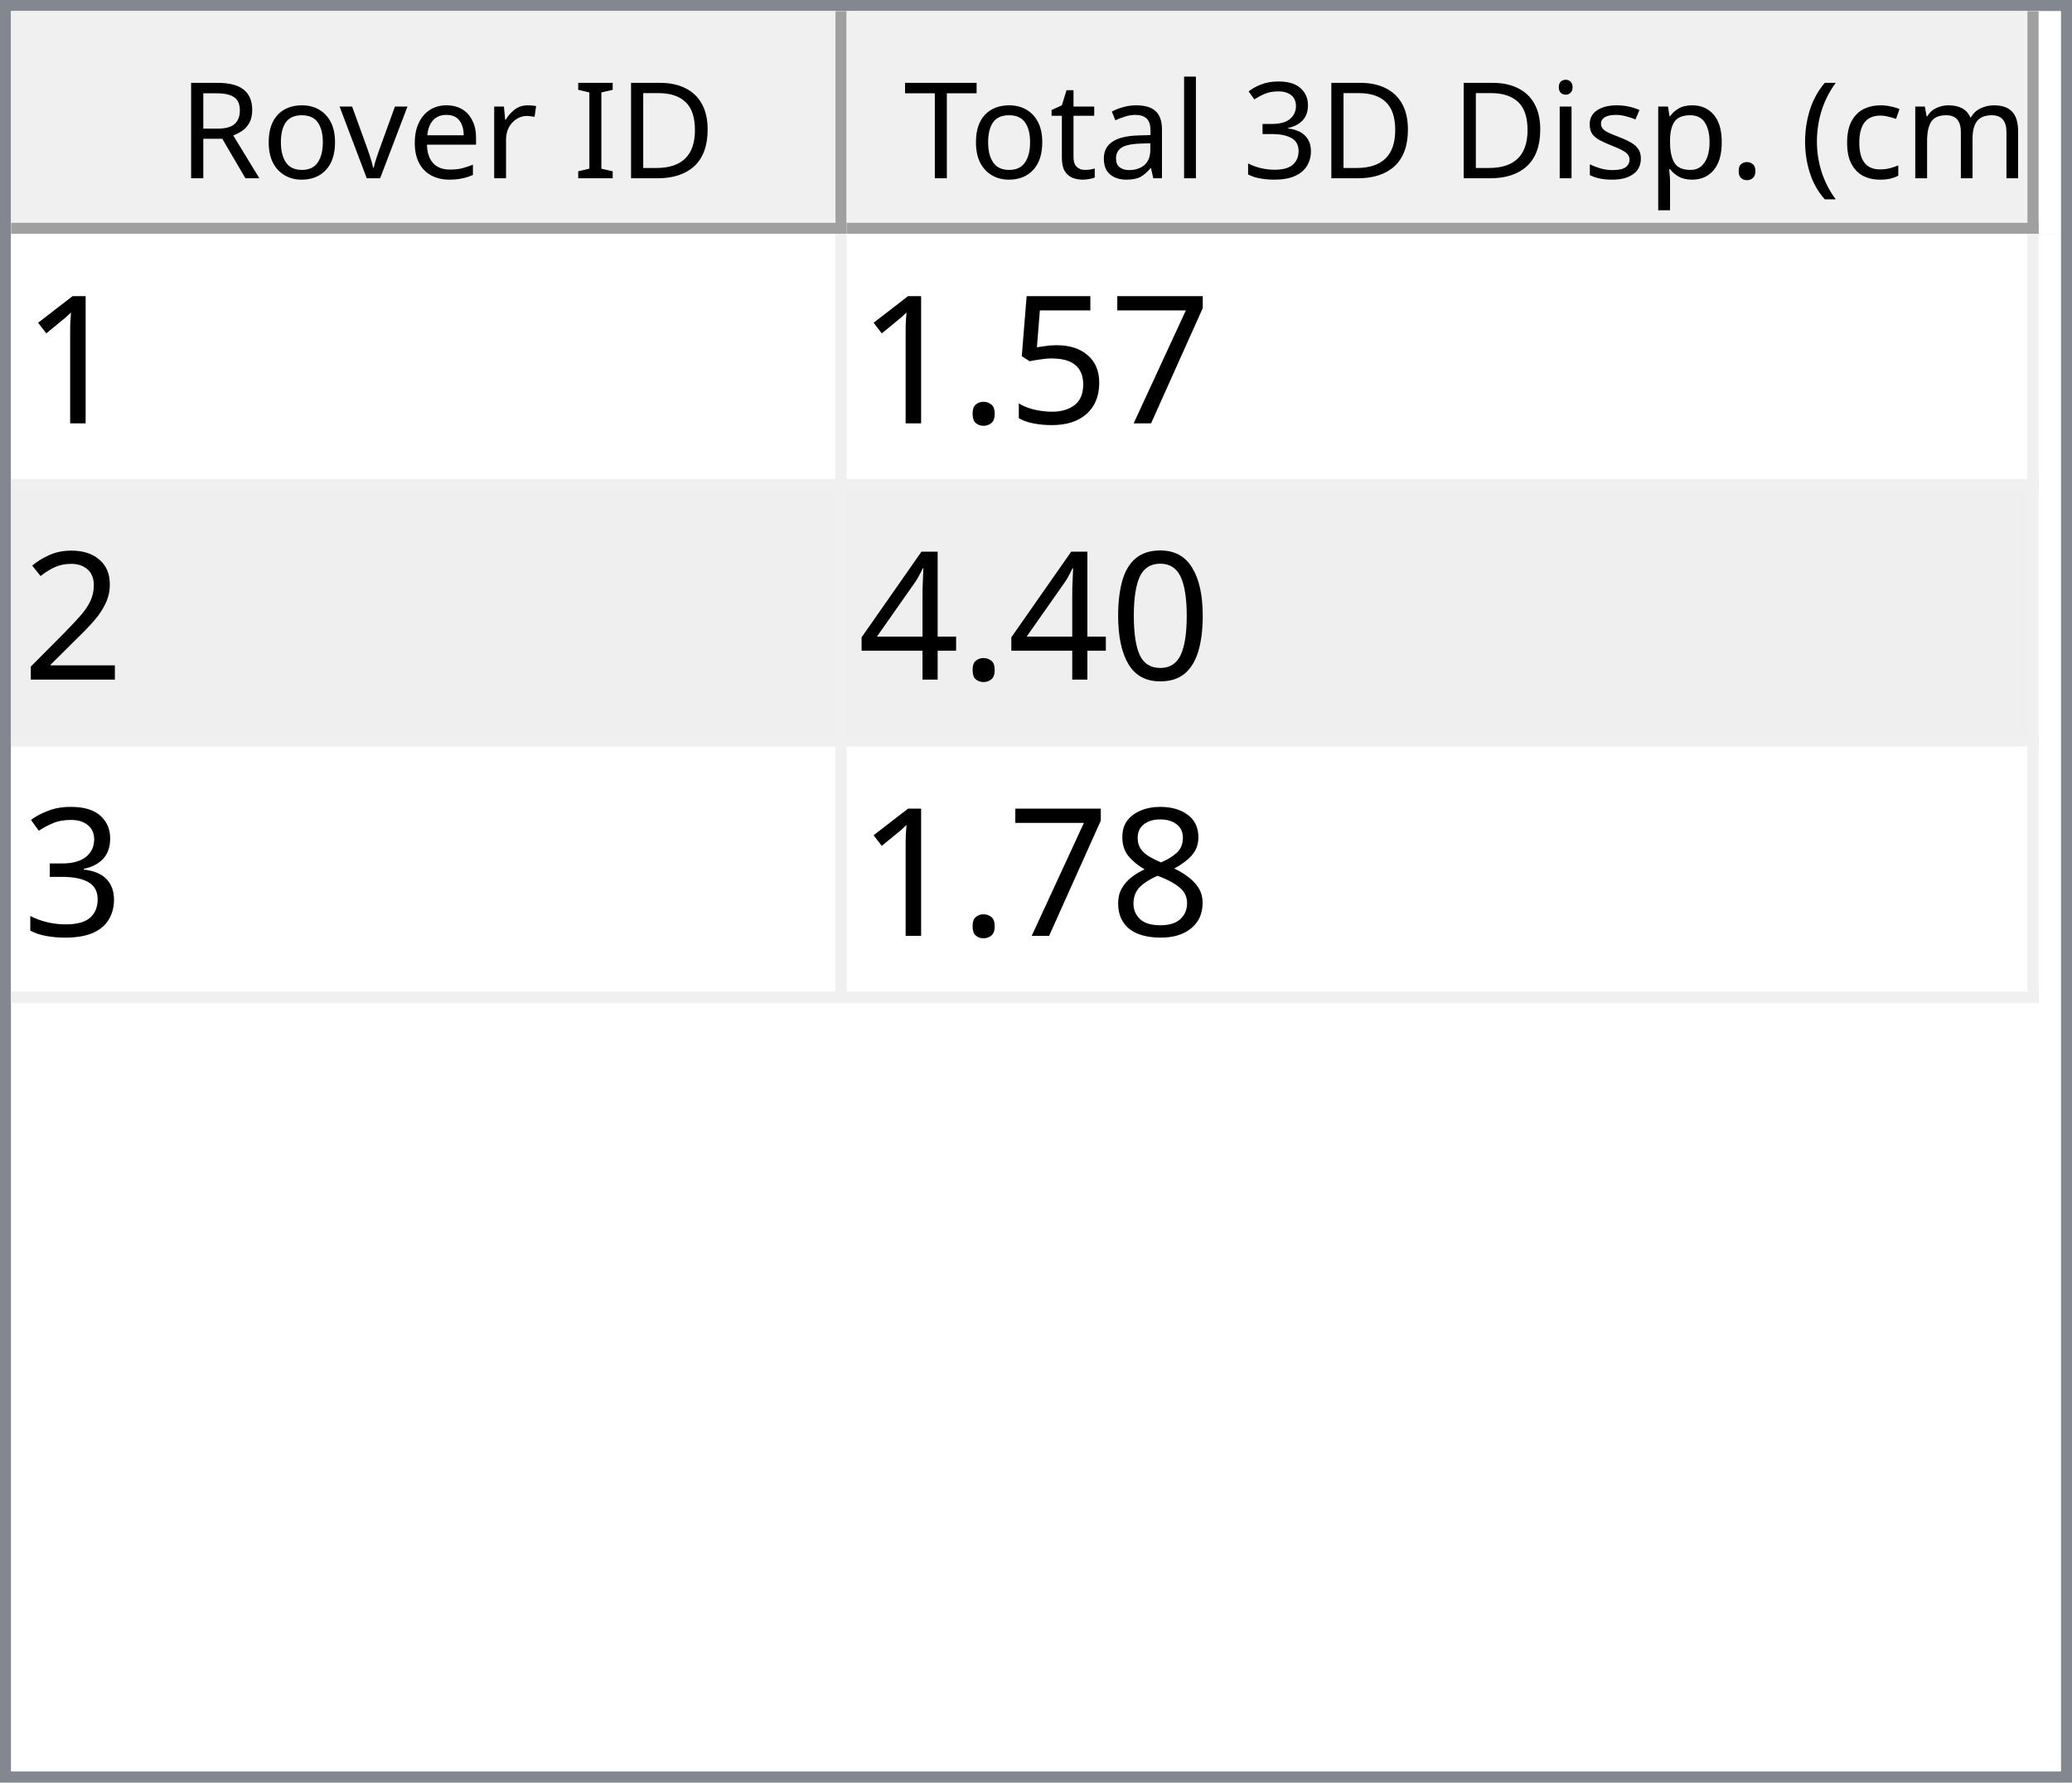
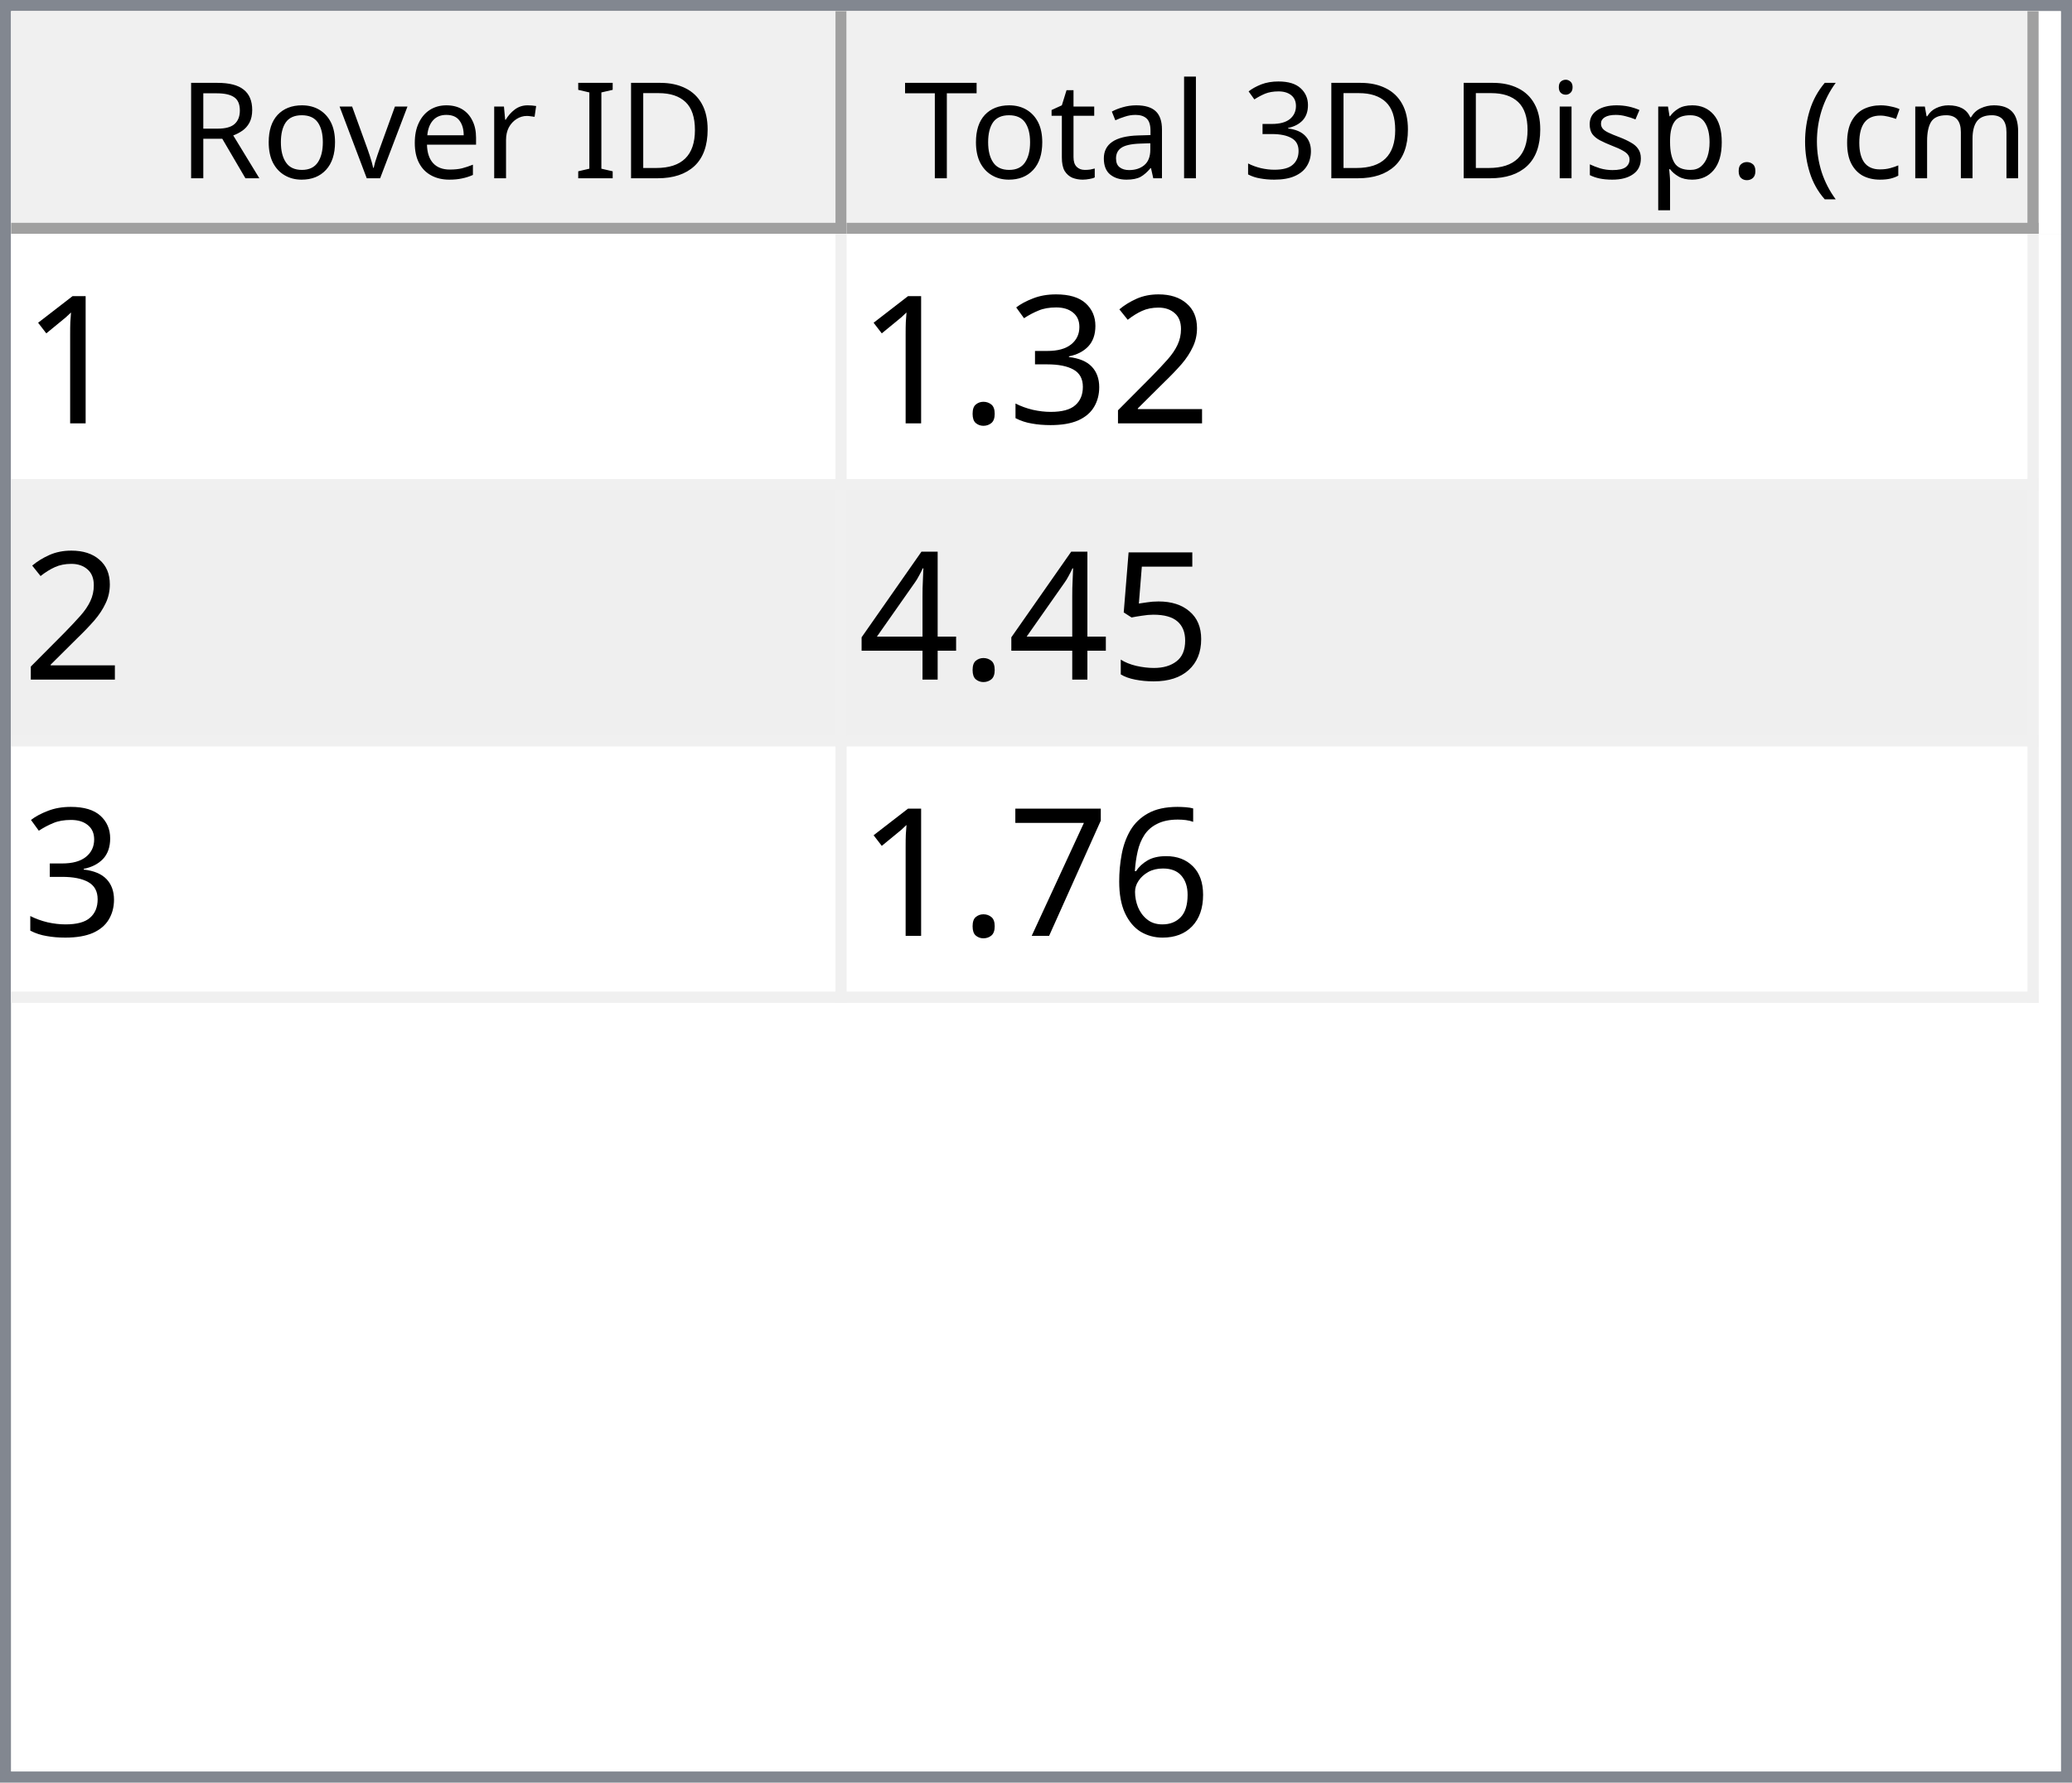
<svg xmlns="http://www.w3.org/2000/svg" style="fill-opacity:1; color-rendering:auto; color-interpolation:auto; text-rendering:auto; stroke:black; stroke-linecap:square; stroke-miterlimit:10; shape-rendering:auto; stroke-opacity:1; fill:black; stroke-dasharray:none; font-weight:normal; stroke-width:1; font-family:'Dialog'; font-style:normal; stroke-linejoin:miter; font-size:12px; stroke-dashoffset:0; image-rendering:auto;" width="186" height="160">
  <defs id="genericDefs" />
  <g>
    <defs id="defs1">
      <clipPath clipPathUnits="userSpaceOnUse" id="clipPath1">
        <path d="M0 0 L186 0 L186 160 L0 160 L0 0 Z" />
      </clipPath>
      <clipPath clipPathUnits="userSpaceOnUse" id="clipPath2">
        <path d="M0 0 L0 160 L186 160 L186 0 Z" />
      </clipPath>
      <clipPath clipPathUnits="userSpaceOnUse" id="clipPath3">
        <path d="M0 0 L0 20 L184 20 L184 0 Z" />
      </clipPath>
      <clipPath clipPathUnits="userSpaceOnUse" id="clipPath4">
        <path d="M0 0 L0 20 L75 20 L75 0 Z" />
      </clipPath>
      <clipPath clipPathUnits="userSpaceOnUse" id="clipPath5">
        <path d="M1 1 L1 19 L74 19 L74 1 Z" />
      </clipPath>
      <clipPath clipPathUnits="userSpaceOnUse" id="clipPath6">
        <path d="M0 0 L0 18 L73 18 L73 0 Z" />
      </clipPath>
      <clipPath clipPathUnits="userSpaceOnUse" id="clipPath7">
        <path d="M-0.5 -0.5 L-0.5 19.5 L74.5 19.5 L74.5 -0.5 Z" />
      </clipPath>
      <clipPath clipPathUnits="userSpaceOnUse" id="clipPath8">
        <path d="M0 0 L0 20 L107 20 L107 0 Z" />
      </clipPath>
      <clipPath clipPathUnits="userSpaceOnUse" id="clipPath9">
        <path d="M1 1 L1 19 L106 19 L106 1 Z" />
      </clipPath>
      <clipPath clipPathUnits="userSpaceOnUse" id="clipPath10">
        <path d="M0 0 L0 18 L105 18 L105 0 Z" />
      </clipPath>
      <clipPath clipPathUnits="userSpaceOnUse" id="clipPath11">
        <path d="M-0.5 -0.5 L-0.5 19.5 L106.5 19.5 L106.5 -0.5 Z" />
      </clipPath>
      <clipPath clipPathUnits="userSpaceOnUse" id="clipPath12">
        <path d="M0 0 L0 138 L184 138 L184 0 Z" />
      </clipPath>
      <clipPath clipPathUnits="userSpaceOnUse" id="clipPath13">
        <path d="M0 0 L0 69 L182 69 L182 0 Z" />
      </clipPath>
      <clipPath clipPathUnits="userSpaceOnUse" id="clipPath14">
        <path d="M-0.5 -0.5 L-0.5 68.5 L181.5 68.5 L181.5 -0.5 Z" />
      </clipPath>
      <clipPath clipPathUnits="userSpaceOnUse" id="clipPath15">
        <path d="M0 0 L0 22 L74 22 L74 0 Z" />
      </clipPath>
      <clipPath clipPathUnits="userSpaceOnUse" id="clipPath16">
        <path d="M0 0 L0 22 L106 22 L106 0 Z" />
      </clipPath>
      <font horiz-adv-x="64.551" id="font1">
        <font-face ascent="107.91" descent="25.098" units-per-em="100" style="font-style:normal; font-family:Segoe UI; font-weight:normal;" />
        <missing-glyph horiz-adv-x="64.551" d="M8.109 0 L8.109 68.266 L56.453 68.266 L56.453 0 L8.109 0 ZM15.328 7.234 L49.219 7.234 L49.219 61.031 L15.328 61.031 L15.328 7.234 Z" />
        <glyph unicode="D" horiz-adv-x="70.117" d="M9.188 0 L9.188 70.016 L28.516 70.016 Q65.531 70.016 65.531 35.891 Q65.531 19.672 55.25 9.836 Q44.969 0 27.734 0 L9.188 0 ZM17.391 62.594 L17.391 7.422 L27.828 7.422 Q41.609 7.422 49.273 14.797 Q56.938 22.172 56.938 35.688 Q56.938 62.594 28.328 62.594 L17.391 62.594 Z" />
        <glyph unicode="I" horiz-adv-x="26.611" d="M17.391 0 L9.188 0 L9.188 70.016 L17.391 70.016 L17.391 0 Z" />
        <glyph unicode=" " horiz-adv-x="27.393" d="" />
        <glyph unicode="r" horiz-adv-x="34.766" d="M34.188 41.891 Q32.078 43.5 28.125 43.5 Q23 43.5 19.555 38.672 Q16.109 33.844 16.109 25.484 L16.109 0 L8.109 0 L8.109 50 L16.109 50 L16.109 39.703 L16.312 39.703 Q18.016 44.969 21.531 47.922 Q25.047 50.875 29.391 50.875 Q32.516 50.875 34.188 50.203 L34.188 41.891 Z" />
        <glyph unicode="e" horiz-adv-x="52.295" d="M48.297 23 L12.984 23 Q13.188 14.656 17.484 10.109 Q21.781 5.562 29.297 5.562 Q37.75 5.562 44.828 11.141 L44.828 3.609 Q38.234 -1.172 27.391 -1.172 Q16.797 -1.172 10.742 5.641 Q4.688 12.453 4.688 24.812 Q4.688 36.469 11.305 43.82 Q17.922 51.172 27.734 51.172 Q37.547 51.172 42.922 44.828 Q48.297 38.484 48.297 27.203 L48.297 23 ZM40.094 29.781 Q40.047 36.719 36.75 40.578 Q33.453 44.438 27.594 44.438 Q21.922 44.438 17.969 40.383 Q14.016 36.328 13.094 29.781 L40.094 29.781 Z" />
        <glyph unicode="v" horiz-adv-x="47.9" d="M47.406 50 L27.484 0 L19.625 0 L0.688 50 L9.469 50 L22.172 13.672 Q23.578 9.672 23.922 6.688 L24.125 6.688 Q24.609 10.453 25.688 13.484 L38.969 50 L47.406 50 Z" />
        <glyph unicode="o" horiz-adv-x="58.594" d="M29 -1.172 Q17.922 -1.172 11.305 5.836 Q4.688 12.844 4.688 24.422 Q4.688 37.016 11.57 44.094 Q18.453 51.172 30.172 51.172 Q41.359 51.172 47.633 44.289 Q53.906 37.406 53.906 25.203 Q53.906 13.234 47.141 6.031 Q40.375 -1.172 29 -1.172 ZM29.594 44.438 Q21.875 44.438 17.383 39.188 Q12.891 33.938 12.891 24.703 Q12.891 15.828 17.43 10.695 Q21.969 5.562 29.594 5.562 Q37.359 5.562 41.531 10.594 Q45.703 15.625 45.703 24.906 Q45.703 34.281 41.531 39.359 Q37.359 44.438 29.594 44.438 Z" />
        <glyph unicode="R" horiz-adv-x="59.814" d="M59.375 0 L49.609 0 L37.891 19.625 Q36.281 22.359 34.766 24.289 Q33.25 26.219 31.664 27.438 Q30.078 28.656 28.25 29.219 Q26.422 29.781 24.125 29.781 L17.391 29.781 L17.391 0 L9.188 0 L9.188 70.016 L30.078 70.016 Q34.672 70.016 38.555 68.867 Q42.438 67.719 45.289 65.375 Q48.141 63.031 49.758 59.547 Q51.375 56.062 51.375 51.375 Q51.375 47.703 50.273 44.656 Q49.172 41.609 47.148 39.211 Q45.125 36.812 42.266 35.133 Q39.406 33.453 35.844 32.516 L35.844 32.328 Q37.594 31.547 38.891 30.547 Q40.188 29.547 41.359 28.18 Q42.531 26.812 43.68 25.078 Q44.828 23.344 46.234 21.047 L59.375 0 ZM17.391 62.594 L17.391 37.203 L28.516 37.203 Q31.594 37.203 34.203 38.133 Q36.812 39.062 38.719 40.797 Q40.625 42.531 41.703 45.047 Q42.781 47.562 42.781 50.688 Q42.781 56.297 39.141 59.445 Q35.5 62.594 28.609 62.594 L17.391 62.594 Z" />
        <glyph unicode=")" horiz-adv-x="30.176" d="M8.297 -15.922 L1.172 -15.922 Q16.406 2.344 16.406 26.812 Q16.406 51.469 1.078 70.016 L8.297 70.016 Q23.531 52.156 23.531 26.703 Q23.531 1.375 8.297 -15.922 Z" />
        <glyph unicode="m" horiz-adv-x="86.133" d="M79.109 0 L71.094 0 L71.094 28.719 Q71.094 37.016 68.531 40.727 Q65.969 44.438 59.906 44.438 Q54.781 44.438 51.195 39.75 Q47.609 35.062 47.609 28.516 L47.609 0 L39.594 0 L39.594 29.688 Q39.594 44.438 28.219 44.438 Q22.953 44.438 19.531 40.016 Q16.109 35.594 16.109 28.516 L16.109 0 L8.109 0 L8.109 50 L16.109 50 L16.109 42.094 L16.312 42.094 Q21.625 51.172 31.844 51.172 Q36.969 51.172 40.773 48.312 Q44.578 45.453 46 40.828 Q51.562 51.172 62.594 51.172 Q79.109 51.172 79.109 30.812 L79.109 0 Z" />
        <glyph unicode="c" horiz-adv-x="46.191" d="M42.188 2.297 Q36.422 -1.172 28.516 -1.172 Q17.828 -1.172 11.258 5.789 Q4.688 12.75 4.688 23.828 Q4.688 36.188 11.766 43.68 Q18.844 51.172 30.672 51.172 Q37.25 51.172 42.281 48.734 L42.281 40.531 Q36.719 44.438 30.375 44.438 Q22.703 44.438 17.797 38.945 Q12.891 33.453 12.891 24.516 Q12.891 15.719 17.508 10.641 Q22.125 5.562 29.891 5.562 Q36.422 5.562 42.188 9.906 L42.188 2.297 Z" />
        <glyph unicode="(" horiz-adv-x="30.176" d="M29.109 -15.922 L21.969 -15.922 Q6.844 1.375 6.844 26.703 Q6.844 52.156 21.969 70.016 L29.203 70.016 Q13.875 51.469 13.875 26.812 Q13.875 2.344 29.109 -15.922 Z" />
        <glyph unicode="." horiz-adv-x="21.68" d="M10.891 -1.078 Q8.641 -1.078 7.055 0.539 Q5.469 2.156 5.469 4.391 Q5.469 6.641 7.055 8.273 Q8.641 9.906 10.891 9.906 Q13.188 9.906 14.797 8.273 Q16.406 6.641 16.406 4.391 Q16.406 2.156 14.797 0.539 Q13.188 -1.078 10.891 -1.078 Z" />
        <glyph unicode="p" horiz-adv-x="58.789" d="M16.312 7.234 L16.109 7.234 L16.109 -23 L8.109 -23 L8.109 50 L16.109 50 L16.109 41.219 L16.312 41.219 Q22.219 51.172 33.594 51.172 Q43.266 51.172 48.688 44.461 Q54.109 37.75 54.109 26.469 Q54.109 13.922 48 6.375 Q41.891 -1.172 31.297 -1.172 Q21.578 -1.172 16.312 7.234 ZM16.109 27.391 L16.109 20.406 Q16.109 14.203 20.141 9.883 Q24.172 5.562 30.375 5.562 Q37.641 5.562 41.773 11.133 Q45.906 16.703 45.906 26.609 Q45.906 34.969 42.047 39.703 Q38.188 44.438 31.594 44.438 Q24.609 44.438 20.359 39.578 Q16.109 34.719 16.109 27.391 Z" />
        <glyph unicode="s" horiz-adv-x="42.432" d="M5.078 1.812 L5.078 10.406 Q11.625 5.562 19.484 5.562 Q30.031 5.562 30.031 12.594 Q30.031 14.594 29.125 15.992 Q28.219 17.391 26.68 18.461 Q25.141 19.531 23.07 20.383 Q21 21.234 18.609 22.172 Q15.281 23.484 12.766 24.828 Q10.25 26.172 8.57 27.859 Q6.891 29.547 6.031 31.695 Q5.172 33.844 5.172 36.719 Q5.172 40.234 6.789 42.945 Q8.406 45.656 11.086 47.484 Q13.766 49.312 17.211 50.242 Q20.656 51.172 24.312 51.172 Q30.812 51.172 35.938 48.922 L35.938 40.828 Q30.422 44.438 23.25 44.438 Q21 44.438 19.195 43.922 Q17.391 43.406 16.094 42.477 Q14.797 41.547 14.086 40.258 Q13.375 38.969 13.375 37.406 Q13.375 35.453 14.086 34.133 Q14.797 32.812 16.164 31.789 Q17.531 30.766 19.484 29.938 Q21.438 29.109 23.922 28.125 Q27.25 26.859 29.883 25.516 Q32.516 24.172 34.375 22.484 Q36.234 20.797 37.234 18.602 Q38.234 16.406 38.234 13.375 Q38.234 9.672 36.602 6.938 Q34.969 4.203 32.234 2.398 Q29.5 0.594 25.93 -0.289 Q22.359 -1.172 18.453 -1.172 Q10.75 -1.172 5.078 1.812 Z" />
        <glyph unicode="i" horiz-adv-x="24.219" d="M12.203 62.703 Q10.062 62.703 8.547 64.164 Q7.031 65.625 7.031 67.875 Q7.031 70.125 8.547 71.609 Q10.062 73.094 12.203 73.094 Q14.406 73.094 15.945 71.609 Q17.484 70.125 17.484 67.875 Q17.484 65.719 15.945 64.211 Q14.406 62.703 12.203 62.703 ZM16.109 0 L8.109 0 L8.109 50 L16.109 50 L16.109 0 Z" />
        <glyph unicode="3" horiz-adv-x="53.906" d="M46.531 19.828 Q46.531 15.094 44.75 11.211 Q42.969 7.328 39.719 4.57 Q36.469 1.812 31.93 0.297 Q27.391 -1.219 21.922 -1.219 Q11.922 -1.219 6 2.594 L6 11.188 Q13.094 5.609 22.219 5.609 Q25.875 5.609 28.828 6.539 Q31.781 7.469 33.906 9.227 Q36.031 10.984 37.18 13.477 Q38.328 15.969 38.328 19.094 Q38.328 32.812 18.797 32.812 L12.984 32.812 L12.984 39.594 L18.5 39.594 Q35.797 39.594 35.797 52.484 Q35.797 64.406 22.609 64.406 Q15.188 64.406 8.688 59.422 L8.688 67.188 Q15.375 71.188 24.609 71.188 Q29 71.188 32.57 69.969 Q36.141 68.75 38.68 66.555 Q41.219 64.359 42.609 61.281 Q44 58.203 44 54.5 Q44 40.672 30.031 36.719 L30.031 36.531 Q33.594 36.141 36.625 34.797 Q39.656 33.453 41.852 31.305 Q44.047 29.156 45.289 26.25 Q46.531 23.344 46.531 19.828 Z" />
        <glyph unicode="l" horiz-adv-x="24.219" d="M16.109 0 L8.109 0 L8.109 74.031 L16.109 74.031 L16.109 0 Z" />
        <glyph unicode="a" horiz-adv-x="50.879" d="M43.891 0 L35.891 0 L35.891 7.812 L35.688 7.812 Q30.469 -1.172 20.312 -1.172 Q12.844 -1.172 8.617 2.781 Q4.391 6.734 4.391 13.281 Q4.391 27.297 20.906 29.594 L35.891 31.688 Q35.891 44.438 25.594 44.438 Q16.547 44.438 9.281 38.281 L9.281 46.484 Q16.656 51.172 26.266 51.172 Q43.891 51.172 43.891 32.516 L43.891 0 ZM35.891 25.297 L23.828 23.641 Q18.266 22.859 15.43 20.875 Q12.594 18.891 12.594 13.875 Q12.594 10.203 15.211 7.883 Q17.828 5.562 22.172 5.562 Q28.125 5.562 32.008 9.742 Q35.891 13.922 35.891 20.312 L35.891 25.297 Z" />
        <glyph unicode="t" horiz-adv-x="33.887" d="M31.297 0.484 Q28.469 -1.078 23.828 -1.078 Q10.688 -1.078 10.688 13.578 L10.688 43.172 L2.094 43.172 L2.094 50 L10.688 50 L10.688 62.203 L18.703 64.797 L18.703 50 L31.297 50 L31.297 43.172 L18.703 43.172 L18.703 14.984 Q18.703 9.969 20.414 7.82 Q22.125 5.672 26.078 5.672 Q29.109 5.672 31.297 7.328 L31.297 0.484 Z" />
        <glyph unicode="T" horiz-adv-x="52.393" d="M50.594 62.594 L30.375 62.594 L30.375 0 L22.172 0 L22.172 62.594 L2 62.594 L2 70.016 L50.594 70.016 L50.594 62.594 Z" />
      </font>
      <font horiz-adv-x="75.0" id="font2">
        <font-face ascent="100.537" descent="21.973" units-per-em="100" style="font-style:normal; font-family:sans-serif; font-weight:normal;" />
        <missing-glyph horiz-adv-x="75.0" d="M12.5 0 L12.5 62.5 L62.5 62.5 L62.5 0 L12.5 0 ZM14.062 1.562 L60.938 1.562 L60.938 60.938 L14.062 60.938 L14.062 1.562 Z" />
        <glyph unicode="1" horiz-adv-x="55.615" d="M37.25 0 L28.469 0 L28.469 56 Q25.297 52.984 20.141 49.953 Q14.984 46.922 10.891 45.406 L10.891 53.906 Q18.266 57.375 23.781 62.305 Q29.297 67.234 31.594 71.875 L37.25 71.875 L37.25 0 Z" />
+         <glyph unicode="2" horiz-adv-x="55.615" d="M50.344 8.453 L50.344 0 L3.031 0 Q2.938 3.172 4.047 6.109 Q5.859 10.938 9.836 15.625 Q13.812 20.312 21.344 26.469 Q33.016 36.031 37.117 41.625 Q41.219 47.219 41.219 52.203 Q41.219 57.422 37.477 61.008 Q33.734 64.594 27.734 64.594 Q21.391 64.594 17.578 60.789 Q13.766 56.984 13.719 50.25 L4.688 51.172 Q5.609 61.281 11.664 66.578 Q17.719 71.875 27.938 71.875 Q38.234 71.875 44.242 66.164 Q50.25 60.453 50.25 52 Q50.25 47.703 48.492 43.555 Q46.734 39.406 42.656 34.812 Q38.578 30.219 29.109 22.219 Q21.188 15.578 18.945 13.211 Q16.703 10.844 15.234 8.453 L50.344 8.453 Z" />
+         <glyph unicode="3" horiz-adv-x="55.615" d="M4.203 18.891 L12.984 20.062 Q14.5 12.594 18.141 9.297 Q21.781 6 27 6 Q33.203 6 37.477 10.297 Q41.75 14.594 41.75 20.953 Q41.75 27 37.797 30.93 Q33.844 34.859 27.734 34.859 Q25.25 34.859 21.531 33.891 L22.516 41.609 Q23.391 41.5 23.922 41.5 Q29.547 41.5 34.039 44.43 Q38.531 47.359 38.531 53.469 Q38.531 58.297 35.258 61.477 Q31.984 64.656 26.812 64.656 Q21.688 64.656 18.266 61.43 Q14.844 58.203 13.875 51.766 L5.078 53.328 Q6.688 62.156 12.398 67.016 Q18.109 71.875 26.609 71.875 Q32.469 71.875 37.398 69.359 Q42.328 66.844 44.945 62.5 Q47.562 58.156 47.562 53.266 Q47.562 48.641 45.07 44.828 Q42.578 41.016 37.703 38.766 Q44.047 37.312 47.562 32.695 Q51.078 28.078 51.078 21.141 Q51.078 11.766 44.242 5.25 Q37.406 -1.266 26.953 -1.266 Q17.531 -1.266 11.305 4.352 Q5.078 9.969 4.203 18.891 Z" />
+         <glyph unicode="." horiz-adv-x="27.783" d="M9.078 0 L9.078 10.016 L19.094 10.016 L19.094 0 L9.078 0 Z" />
+         <glyph unicode="5" horiz-adv-x="55.615" d="M4.156 18.75 L13.375 19.531 Q14.406 12.797 18.141 9.398 Q21.875 6 27.156 6 Q33.5 6 37.891 10.789 Q42.281 15.578 42.281 23.484 Q42.281 31 38.062 35.352 Q33.844 39.703 27 39.703 Q22.75 39.703 19.336 37.773 Q15.922 35.844 13.969 32.766 L5.719 33.844 L12.641 70.609 L48.25 70.609 L48.25 62.203 L19.672 62.203 L15.828 42.969 Q22.266 47.469 29.344 47.469 Q38.719 47.469 45.164 40.969 Q51.609 34.469 51.609 24.266 Q51.609 14.547 45.953 7.469 Q39.062 -1.219 27.156 -1.219 Q17.391 -1.219 11.211 4.25 Q5.031 9.719 4.156 18.75 Z" />
+         <glyph unicode="4" horiz-adv-x="55.615" d="M32.328 0 L32.328 17.141 L1.266 17.141 L1.266 25.203 L33.938 71.578 L41.109 71.578 L41.109 25.203 L50.781 25.203 L50.781 17.141 L41.109 17.141 L41.109 0 L32.328 0 ZM32.328 25.203 L32.328 57.469 L9.906 25.203 L32.328 25.203 Z" />
+         <glyph unicode="6" horiz-adv-x="55.615" d="M49.75 54.047 L41.016 53.375 Q39.844 58.547 37.703 60.891 Q34.125 64.656 28.906 64.656 Q24.703 64.656 21.531 62.312 Q17.391 59.281 14.992 53.469 Q12.594 47.656 12.5 36.922 Q15.672 41.75 20.266 44.094 Q24.859 46.438 29.891 46.438 Q38.672 46.438 44.852 39.969 Q51.031 33.5 51.031 23.25 Q51.031 16.5 48.125 10.719 Q45.219 4.938 40.141 1.859 Q35.062 -1.219 28.609 -1.219 Q17.625 -1.219 10.695 6.859 Q3.766 14.938 3.766 33.5 Q3.766 54.25 11.422 63.672 Q18.109 71.875 29.438 71.875 Q37.891 71.875 43.289 67.141 Q48.688 62.406 49.75 54.047 ZM13.875 23.188 Q13.875 18.656 15.797 14.508 Q17.719 10.359 21.188 8.18 Q24.656 6 28.469 6 Q34.031 6 38.039 10.492 Q42.047 14.984 42.047 22.703 Q42.047 30.125 38.086 34.398 Q34.125 38.672 28.125 38.672 Q22.172 38.672 18.023 34.398 Q13.875 30.125 13.875 23.188 Z" />
        <glyph unicode="7" horiz-adv-x="55.615" d="M4.734 62.203 L4.734 70.656 L51.078 70.656 L51.078 63.812 Q44.234 56.547 37.523 44.484 Q30.812 32.422 27.156 19.672 Q24.516 10.688 23.781 0 L14.75 0 Q14.891 8.453 18.062 20.414 Q21.234 32.375 27.172 43.484 Q33.109 54.594 39.797 62.203 L4.734 62.203 Z" />
-         <glyph unicode="5" horiz-adv-x="55.615" d="M4.156 18.75 L13.375 19.531 Q14.406 12.797 18.141 9.398 Q21.875 6 27.156 6 Q33.5 6 37.891 10.789 Q42.281 15.578 42.281 23.484 Q42.281 31 38.062 35.352 Q33.844 39.703 27 39.703 Q22.75 39.703 19.336 37.773 Q15.922 35.844 13.969 32.766 L5.719 33.844 L12.641 70.609 L48.25 70.609 L48.25 62.203 L19.672 62.203 L15.828 42.969 Q22.266 47.469 29.344 47.469 Q38.719 47.469 45.164 40.969 Q51.609 34.469 51.609 24.266 Q51.609 14.547 45.953 7.469 Q39.062 -1.219 27.156 -1.219 Q17.391 -1.219 11.211 4.25 Q5.031 9.719 4.156 18.75 Z" />
-         <glyph unicode="." horiz-adv-x="27.783" d="M9.078 0 L9.078 10.016 L19.094 10.016 L19.094 0 L9.078 0 Z" />
-         <glyph unicode="2" horiz-adv-x="55.615" d="M50.344 8.453 L50.344 0 L3.031 0 Q2.938 3.172 4.047 6.109 Q5.859 10.938 9.836 15.625 Q13.812 20.312 21.344 26.469 Q33.016 36.031 37.117 41.625 Q41.219 47.219 41.219 52.203 Q41.219 57.422 37.477 61.008 Q33.734 64.594 27.734 64.594 Q21.391 64.594 17.578 60.789 Q13.766 56.984 13.719 50.25 L4.688 51.172 Q5.609 61.281 11.664 66.578 Q17.719 71.875 27.938 71.875 Q38.234 71.875 44.242 66.164 Q50.25 60.453 50.25 52 Q50.25 47.703 48.492 43.555 Q46.734 39.406 42.656 34.812 Q38.578 30.219 29.109 22.219 Q21.188 15.578 18.945 13.211 Q16.703 10.844 15.234 8.453 L50.344 8.453 Z" />
-         <glyph unicode="0" horiz-adv-x="55.615" d="M4.156 35.297 Q4.156 48 6.766 55.742 Q9.375 63.484 14.523 67.68 Q19.672 71.875 27.484 71.875 Q33.25 71.875 37.594 69.555 Q41.938 67.234 44.773 62.867 Q47.609 58.5 49.219 52.227 Q50.828 45.953 50.828 35.297 Q50.828 22.703 48.242 14.969 Q45.656 7.234 40.508 3.008 Q35.359 -1.219 27.484 -1.219 Q17.141 -1.219 11.234 6.203 Q4.156 15.141 4.156 35.297 ZM13.188 35.297 Q13.188 17.672 17.312 11.836 Q21.438 6 27.484 6 Q33.547 6 37.672 11.859 Q41.797 17.719 41.797 35.297 Q41.797 52.984 37.672 58.789 Q33.547 64.594 27.391 64.594 Q21.344 64.594 17.719 59.469 Q13.188 52.938 13.188 35.297 Z" />
-         <glyph unicode="4" horiz-adv-x="55.615" d="M32.328 0 L32.328 17.141 L1.266 17.141 L1.266 25.203 L33.938 71.578 L41.109 71.578 L41.109 25.203 L50.781 25.203 L50.781 17.141 L41.109 17.141 L41.109 0 L32.328 0 ZM32.328 25.203 L32.328 57.469 L9.906 25.203 L32.328 25.203 Z" />
-         <glyph unicode="3" horiz-adv-x="55.615" d="M4.203 18.891 L12.984 20.062 Q14.5 12.594 18.141 9.297 Q21.781 6 27 6 Q33.203 6 37.477 10.297 Q41.75 14.594 41.75 20.953 Q41.75 27 37.797 30.93 Q33.844 34.859 27.734 34.859 Q25.25 34.859 21.531 33.891 L22.516 41.609 Q23.391 41.5 23.922 41.5 Q29.547 41.5 34.039 44.43 Q38.531 47.359 38.531 53.469 Q38.531 58.297 35.258 61.477 Q31.984 64.656 26.812 64.656 Q21.688 64.656 18.266 61.43 Q14.844 58.203 13.875 51.766 L5.078 53.328 Q6.688 62.156 12.398 67.016 Q18.109 71.875 26.609 71.875 Q32.469 71.875 37.398 69.359 Q42.328 66.844 44.945 62.5 Q47.562 58.156 47.562 53.266 Q47.562 48.641 45.07 44.828 Q42.578 41.016 37.703 38.766 Q44.047 37.312 47.562 32.695 Q51.078 28.078 51.078 21.141 Q51.078 11.766 44.242 5.25 Q37.406 -1.266 26.953 -1.266 Q17.531 -1.266 11.305 4.352 Q5.078 9.969 4.203 18.891 Z" />
-         <glyph unicode="8" horiz-adv-x="55.615" d="M17.672 38.812 Q12.203 40.828 9.57 44.539 Q6.938 48.25 6.938 53.422 Q6.938 61.234 12.555 66.555 Q18.172 71.875 27.484 71.875 Q36.859 71.875 42.578 66.43 Q48.297 60.984 48.297 53.172 Q48.297 48.188 45.68 44.508 Q43.062 40.828 37.75 38.812 Q44.344 36.672 47.781 31.883 Q51.219 27.094 51.219 20.453 Q51.219 11.281 44.727 5.031 Q38.234 -1.219 27.641 -1.219 Q17.047 -1.219 10.547 5.055 Q4.047 11.328 4.047 20.703 Q4.047 27.688 7.594 32.398 Q11.141 37.109 17.672 38.812 ZM15.922 53.719 Q15.922 48.641 19.195 45.414 Q22.469 42.188 27.688 42.188 Q32.766 42.188 36.016 45.383 Q39.266 48.578 39.266 53.219 Q39.266 58.062 35.914 61.359 Q32.562 64.656 27.594 64.656 Q22.562 64.656 19.242 61.43 Q15.922 58.203 15.922 53.719 ZM13.094 20.656 Q13.094 16.891 14.875 13.375 Q16.656 9.859 20.172 7.93 Q23.688 6 27.734 6 Q34.031 6 38.133 10.055 Q42.234 14.109 42.234 20.359 Q42.234 26.703 38.016 30.859 Q33.797 35.016 27.438 35.016 Q21.234 35.016 17.164 30.914 Q13.094 26.812 13.094 20.656 Z" />
      </font>
    </defs>
    <g style="fill:white; stroke:white;">
      <rect x="0" y="0" width="186" style="clip-path:url(#clipPath1); stroke:none;" height="160" />
    </g>
    <g style="fill:white; text-rendering:optimizeSpeed; color-rendering:optimizeSpeed; image-rendering:optimizeSpeed; shape-rendering:crispEdges; stroke:white; color-interpolation:sRGB;">
      <rect x="0" width="186" height="160" y="0" style="stroke:none;" />
      <path style="stroke:none;" d="M0 160 L186 160 L186 0 L0 0 Z" />
    </g>
    <g style="fill:rgb(240,240,240); font-family:'Segoe UI'; stroke:rgb(240,240,240);">
      <rect x="0" y="0" width="186" style="clip-path:url(#clipPath2); stroke:none;" height="160" />
    </g>
    <g style="fill:rgb(130,135,144); font-family:'Segoe UI'; stroke:rgb(130,135,144);">
      <path d="M0 0 L186 0 L186 160 L0 160 L0 0 ZM1 1 L185 1 L185 159 L1 159 L1 1 Z" style="fill-rule:evenodd; clip-path:url(#clipPath2); stroke:none;" />
    </g>
    <g style="fill:white; font-family:'Segoe UI'; stroke:white;" transform="translate(1,1)">
      <rect x="0" y="0" width="184" style="clip-path:url(#clipPath3); stroke:none;" height="20" />
    </g>
    <g style="fill:rgb(240,240,240); font-family:'Segoe UI'; stroke:rgb(240,240,240);" transform="translate(1,1)">
      <rect x="0" y="0" width="75" style="clip-path:url(#clipPath4); stroke:none;" height="20" />
    </g>
    <g style="font-family:'Segoe UI';" transform="translate(2,2)">
      <text x="14" xml:space="preserve" y="14" style="clip-path:url(#clipPath6); stroke:none;">Rover ID</text>
    </g>
    <g style="fill:rgb(160,160,160); font-family:'Segoe UI'; stroke:rgb(160,160,160); stroke-linejoin:bevel;" transform="translate(1.5,1.5)">
      <line x1="74" x2="74" y1="0" style="fill:none; clip-path:url(#clipPath7);" y2="19" />
    </g>
    <g style="fill:rgb(160,160,160); font-family:'Segoe UI'; stroke:rgb(160,160,160); stroke-linejoin:bevel;" transform="matrix(1,0,0,1,1,1) translate(0.5,0.5)">
      <line x1="0" x2="74" y1="19" style="fill:none; clip-path:url(#clipPath7);" y2="19" />
    </g>
    <g style="fill:rgb(240,240,240); font-family:'Segoe UI'; stroke:rgb(240,240,240);" transform="translate(76,1)">
      <rect x="0" y="0" width="107" style="clip-path:url(#clipPath8); stroke:none;" height="20" />
    </g>
    <g style="font-family:'Segoe UI';" transform="translate(77,2)">
      <text x="1" xml:space="preserve" y="14" style="clip-path:url(#clipPath10); stroke:none;"> Total 3D Disp. (cm)</text>
    </g>
    <g style="fill:rgb(160,160,160); font-family:'Segoe UI'; stroke:rgb(160,160,160); stroke-linejoin:bevel;" transform="translate(76.5,1.5)">
      <line x1="106" x2="106" y1="0" style="fill:none; clip-path:url(#clipPath11);" y2="19" />
    </g>
    <g style="fill:rgb(160,160,160); font-family:'Segoe UI'; stroke:rgb(160,160,160); stroke-linejoin:bevel;" transform="matrix(1,0,0,1,76,1) translate(0.5,0.5)">
      <line x1="0" x2="106" y1="19" style="fill:none; clip-path:url(#clipPath11);" y2="19" />
    </g>
    <g style="fill:white; font-family:'Segoe UI'; stroke:white;" transform="translate(1,21)">
      <rect x="0" y="0" width="184" style="clip-path:url(#clipPath12); stroke:none;" height="138" />
    </g>
    <g style="fill:rgb(240,240,240); font-size:16px; font-family:sans-serif; stroke:rgb(240,240,240);" transform="translate(1,21)">
      <rect x="0" y="0" width="182" style="clip-path:url(#clipPath13); stroke:none;" height="69" />
      <line transform="translate(0.5,0.5)" x1="0" x2="181" y1="22" style="clip-path:url(#clipPath14); fill:none; stroke-linejoin:bevel;" y2="22" />
    </g>
    <g transform="matrix(1,0,0,1,1,21) translate(0.5,0.5)" style="fill:rgb(240,240,240); font-size:16px; font-family:sans-serif; stroke:rgb(240,240,240); stroke-linejoin:bevel;">
      <line x1="0" x2="181" y1="45" style="fill:none; clip-path:url(#clipPath14);" y2="45" />
    </g>
    <g transform="matrix(1,0,0,1,1,21) translate(0.5,0.5)" style="fill:rgb(240,240,240); font-size:16px; font-family:sans-serif; stroke:rgb(240,240,240); stroke-linejoin:bevel;">
      <line x1="0" x2="181" y1="68" style="fill:none; clip-path:url(#clipPath14);" y2="68" />
    </g>
    <g transform="matrix(1,0,0,1,1,21) translate(0.5,0.5)" style="fill:rgb(240,240,240); font-size:16px; font-family:sans-serif; stroke:rgb(240,240,240); stroke-linejoin:bevel;">
      <line x1="74" x2="74" y1="0" style="fill:none; clip-path:url(#clipPath14);" y2="68" />
    </g>
    <g transform="matrix(1,0,0,1,1,21) translate(0.5,0.5)" style="fill:rgb(240,240,240); font-size:16px; font-family:sans-serif; stroke:rgb(240,240,240); stroke-linejoin:bevel;">
      <line x1="181" x2="181" y1="0" style="fill:none; clip-path:url(#clipPath14);" y2="68" />
    </g>
    <g style="fill:white; font-size:16px; font-family:sans-serif; stroke:white;" transform="matrix(1,0,0,1,1,21)">
      <rect x="0" y="0" width="74" style="clip-path:url(#clipPath15); stroke:none;" height="22" />
      <text x="1" y="17" style="fill:black; clip-path:url(#clipPath15); stroke:none;" xml:space="preserve">1</text>
    </g>
    <g style="fill:white; font-size:16px; font-family:sans-serif; stroke:white;" transform="matrix(1,0,0,1,1,21) translate(75,0)">
      <rect x="0" y="0" width="106" style="clip-path:url(#clipPath16); stroke:none;" height="22" />
-       <text x="1" y="17" style="fill:black; clip-path:url(#clipPath16); stroke:none;" xml:space="preserve">1.57</text>
+       <text x="1" y="17" style="fill:black; clip-path:url(#clipPath16); stroke:none;" xml:space="preserve">1.32</text>
    </g>
    <g style="fill:rgb(239,239,239); font-size:16px; font-family:sans-serif; stroke:rgb(239,239,239);" transform="matrix(1,0,0,1,1,21) translate(0,23)">
      <rect x="0" y="0" width="74" style="clip-path:url(#clipPath15); stroke:none;" height="22" />
      <text x="1" y="17" style="fill:black; clip-path:url(#clipPath15); stroke:none;" xml:space="preserve">2</text>
    </g>
    <g style="fill:rgb(239,239,239); font-size:16px; font-family:sans-serif; stroke:rgb(239,239,239);" transform="matrix(1,0,0,1,1,21) translate(75,23)">
      <rect x="0" y="0" width="106" style="clip-path:url(#clipPath16); stroke:none;" height="22" />
-       <text x="1" y="17" style="fill:black; clip-path:url(#clipPath16); stroke:none;" xml:space="preserve">4.40</text>
+       <text x="1" y="17" style="fill:black; clip-path:url(#clipPath16); stroke:none;" xml:space="preserve">4.45</text>
    </g>
    <g style="fill:white; font-size:16px; font-family:sans-serif; stroke:white;" transform="matrix(1,0,0,1,1,21) translate(0,46)">
      <rect x="0" y="0" width="74" style="clip-path:url(#clipPath15); stroke:none;" height="22" />
      <text x="1" y="17" style="fill:black; clip-path:url(#clipPath15); stroke:none;" xml:space="preserve">3</text>
    </g>
    <g style="fill:white; font-size:16px; font-family:sans-serif; stroke:white;" transform="matrix(1,0,0,1,1,21) translate(75,46)">
      <rect x="0" y="0" width="106" style="clip-path:url(#clipPath16); stroke:none;" height="22" />
-       <text x="1" y="17" style="fill:black; clip-path:url(#clipPath16); stroke:none;" xml:space="preserve">1.78</text>
+       <text x="1" y="17" style="fill:black; clip-path:url(#clipPath16); stroke:none;" xml:space="preserve">1.76</text>
    </g>
  </g>
</svg>
